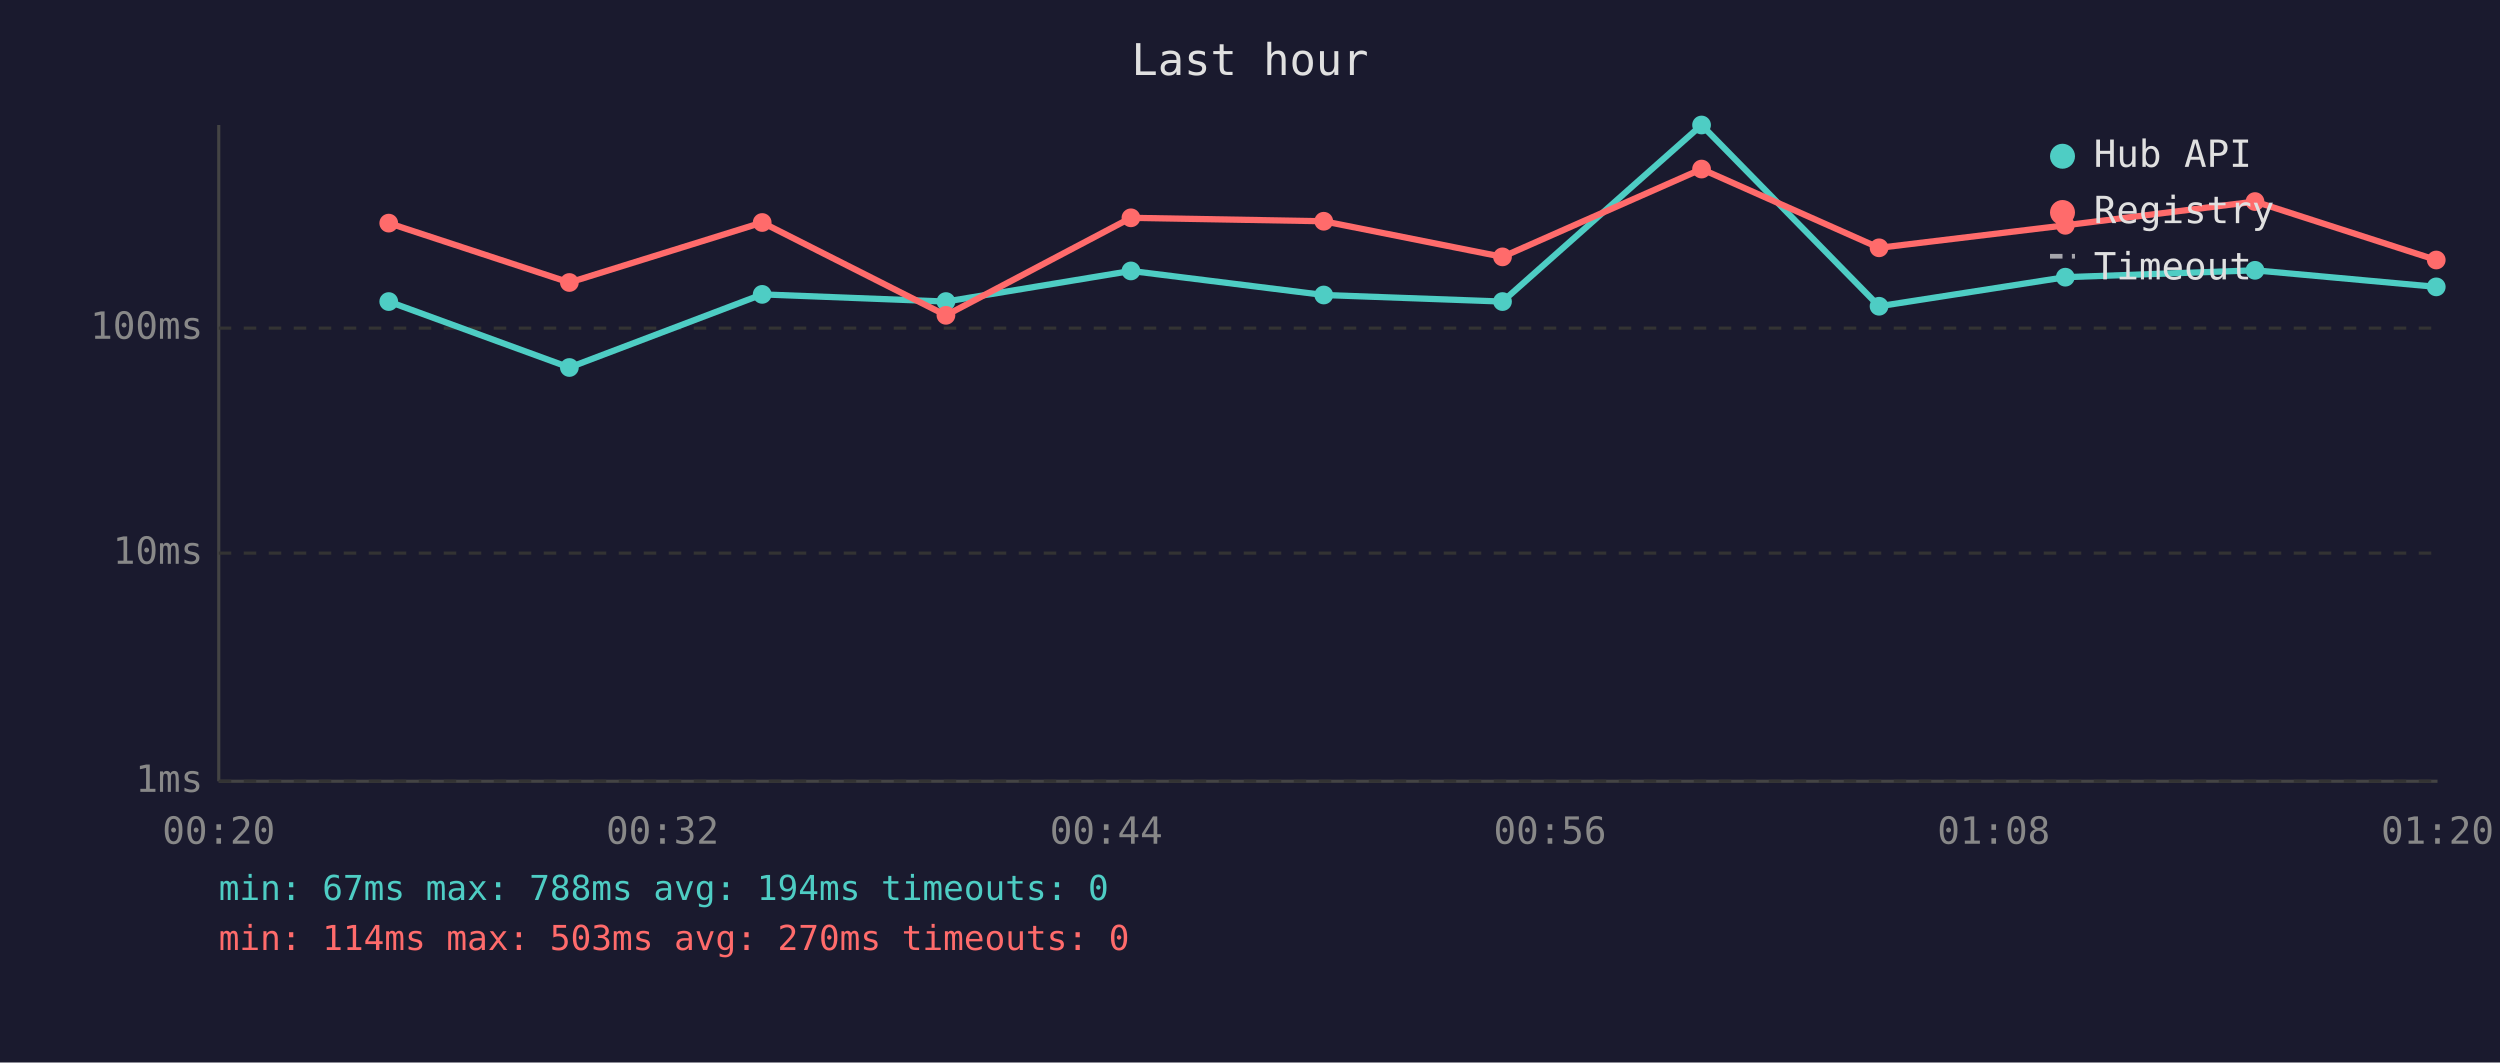
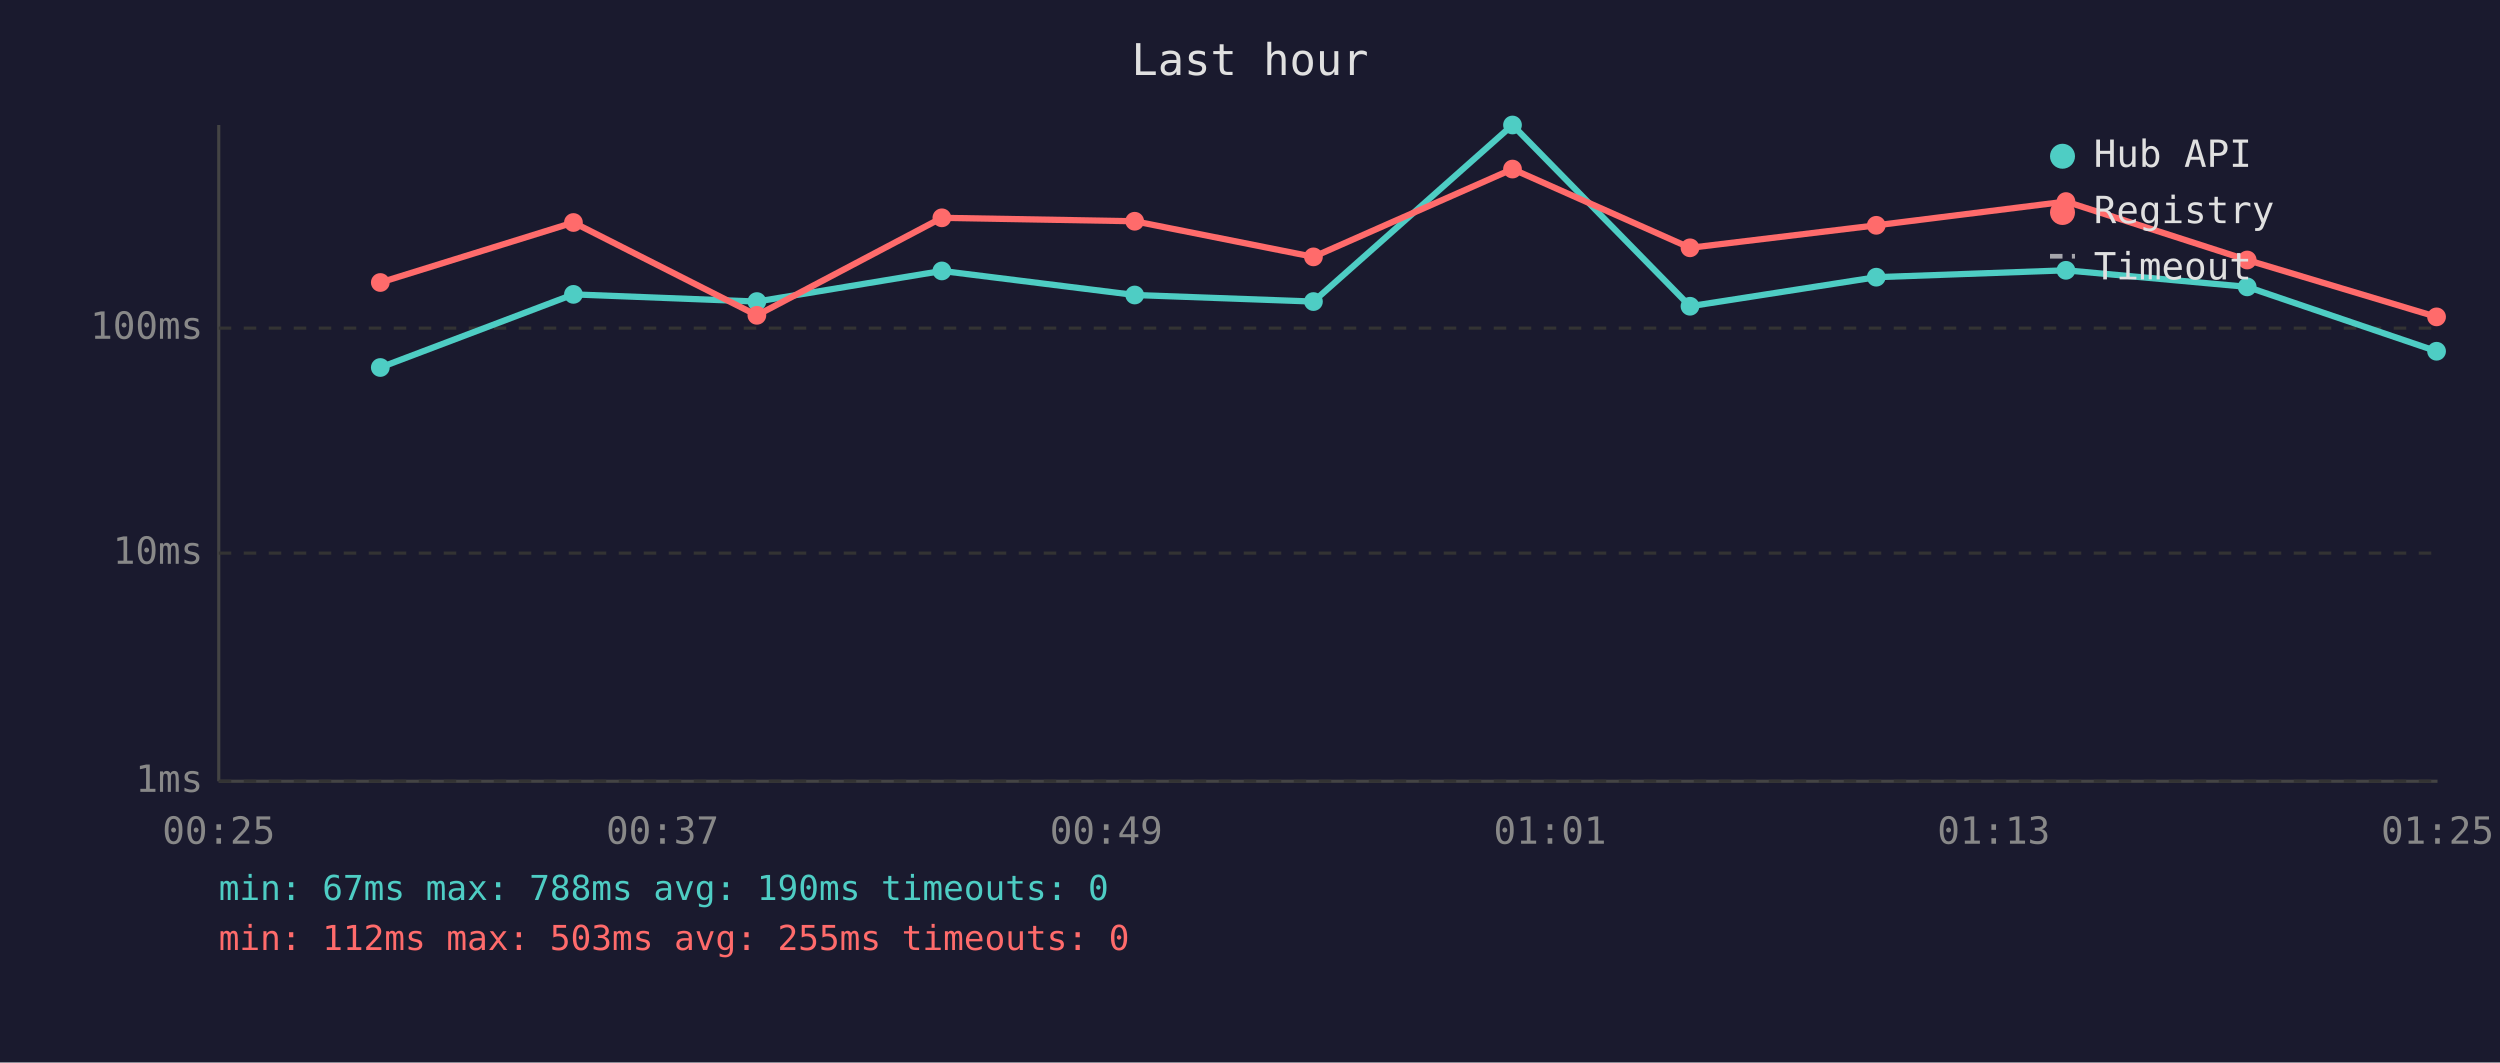
<svg xmlns="http://www.w3.org/2000/svg" viewBox="0 0 800 340" font-family="monospace" font-size="12">
  <rect width="800" height="340" fill="#1a1a2e" />
  <text x="400" y="24" fill="#e0e0e0" font-size="14" text-anchor="middle">Last hour</text>
  <line x1="70" y1="40" x2="70" y2="250" stroke="#444" stroke-width="1" />
  <line x1="70" y1="250" x2="780" y2="250" stroke="#444" stroke-width="1" />
  <line x1="70" y1="250" x2="780" y2="250" stroke="#333" stroke-width="1" stroke-dasharray="4" />
  <text x="65" y="250" fill="#888" text-anchor="end" dominant-baseline="middle">1ms</text>
  <line x1="70" y1="177" x2="780" y2="177" stroke="#333" stroke-width="1" stroke-dasharray="4" />
  <text x="65" y="177" fill="#888" text-anchor="end" dominant-baseline="middle">10ms</text>
  <line x1="70" y1="105" x2="780" y2="105" stroke="#333" stroke-width="1" stroke-dasharray="4" />
  <text x="65" y="105" fill="#888" text-anchor="end" dominant-baseline="middle">100ms</text>
-   <text x="70" y="270" fill="#888" text-anchor="middle">00:20</text>
-   <text x="212" y="270" fill="#888" text-anchor="middle">00:32</text>
-   <text x="354" y="270" fill="#888" text-anchor="middle">00:44</text>
-   <text x="496" y="270" fill="#888" text-anchor="middle">00:56</text>
-   <text x="638" y="270" fill="#888" text-anchor="middle">01:08</text>
-   <text x="780" y="270" fill="#888" text-anchor="middle">01:20</text>
-   <polyline points="124.4,96.5 182.2,117.6 243.9,94.2 302.7,96.5 361.9,86.7 423.6,94.4 480.8,96.5 544.5,40.0 601.3,98.0 660.9,88.7 721.6,86.5 779.6,91.8" fill="none" stroke="#4ecdc4" stroke-width="2" opacity="1" />
-   <circle cx="124.4" cy="96.5" r="3" fill="#4ecdc4" />
-   <circle cx="182.2" cy="117.6" r="3" fill="#4ecdc4" />
-   <circle cx="243.9" cy="94.2" r="3" fill="#4ecdc4" />
-   <circle cx="302.7" cy="96.5" r="3" fill="#4ecdc4" />
-   <circle cx="361.9" cy="86.7" r="3" fill="#4ecdc4" />
-   <circle cx="423.6" cy="94.4" r="3" fill="#4ecdc4" />
-   <circle cx="480.8" cy="96.5" r="3" fill="#4ecdc4" />
-   <circle cx="544.5" cy="40.0" r="3" fill="#4ecdc4" />
-   <circle cx="601.3" cy="98.0" r="3" fill="#4ecdc4" />
-   <circle cx="660.9" cy="88.7" r="3" fill="#4ecdc4" />
-   <circle cx="721.6" cy="86.5" r="3" fill="#4ecdc4" />
-   <circle cx="779.6" cy="91.8" r="3" fill="#4ecdc4" />
-   <polyline points="124.4,71.4 182.2,90.4 243.9,71.2 302.7,100.9 361.9,69.7 423.6,70.8 480.8,82.2 544.5,54.1 601.3,79.3 660.9,72.1 721.6,64.5 779.6,83.2" fill="none" stroke="#ff6b6b" stroke-width="2" opacity="1" />
-   <circle cx="124.4" cy="71.4" r="3" fill="#ff6b6b" />
-   <circle cx="182.2" cy="90.4" r="3" fill="#ff6b6b" />
-   <circle cx="243.9" cy="71.2" r="3" fill="#ff6b6b" />
-   <circle cx="302.7" cy="100.9" r="3" fill="#ff6b6b" />
-   <circle cx="361.9" cy="69.7" r="3" fill="#ff6b6b" />
-   <circle cx="423.6" cy="70.8" r="3" fill="#ff6b6b" />
-   <circle cx="480.8" cy="82.2" r="3" fill="#ff6b6b" />
-   <circle cx="544.5" cy="54.1" r="3" fill="#ff6b6b" />
-   <circle cx="601.3" cy="79.3" r="3" fill="#ff6b6b" />
-   <circle cx="660.9" cy="72.1" r="3" fill="#ff6b6b" />
-   <circle cx="721.6" cy="64.5" r="3" fill="#ff6b6b" />
-   <circle cx="779.6" cy="83.2" r="3" fill="#ff6b6b" />
+   <text x="70" y="270" fill="#888" text-anchor="middle">00:25</text>
+   <text x="212" y="270" fill="#888" text-anchor="middle">00:37</text>
+   <text x="354" y="270" fill="#888" text-anchor="middle">00:49</text>
+   <text x="496" y="270" fill="#888" text-anchor="middle">01:01</text>
+   <text x="638" y="270" fill="#888" text-anchor="middle">01:13</text>
+   <text x="780" y="270" fill="#888" text-anchor="middle">01:25</text>
+   <polyline points="121.7,117.6 183.5,94.2 242.2,96.5 301.4,86.7 363.1,94.4 420.3,96.5 484.0,40.0 540.8,98.0 600.4,88.7 661.1,86.5 719.1,91.8 779.7,112.4" fill="none" stroke="#4ecdc4" stroke-width="2" opacity="1" />
+   <circle cx="121.7" cy="117.6" r="3" fill="#4ecdc4" />
+   <circle cx="183.5" cy="94.2" r="3" fill="#4ecdc4" />
+   <circle cx="242.2" cy="96.5" r="3" fill="#4ecdc4" />
+   <circle cx="301.4" cy="86.7" r="3" fill="#4ecdc4" />
+   <circle cx="363.1" cy="94.4" r="3" fill="#4ecdc4" />
+   <circle cx="420.3" cy="96.5" r="3" fill="#4ecdc4" />
+   <circle cx="484.0" cy="40.0" r="3" fill="#4ecdc4" />
+   <circle cx="540.8" cy="98.0" r="3" fill="#4ecdc4" />
+   <circle cx="600.4" cy="88.7" r="3" fill="#4ecdc4" />
+   <circle cx="661.1" cy="86.5" r="3" fill="#4ecdc4" />
+   <circle cx="719.1" cy="91.8" r="3" fill="#4ecdc4" />
+   <circle cx="779.7" cy="112.4" r="3" fill="#4ecdc4" />
+   <polyline points="121.7,90.4 183.5,71.2 242.2,100.9 301.4,69.7 363.1,70.8 420.3,82.2 484.0,54.1 540.8,79.3 600.4,72.1 661.1,64.5 719.1,83.2 779.7,101.4" fill="none" stroke="#ff6b6b" stroke-width="2" opacity="1" />
+   <circle cx="121.7" cy="90.4" r="3" fill="#ff6b6b" />
+   <circle cx="183.5" cy="71.2" r="3" fill="#ff6b6b" />
+   <circle cx="242.2" cy="100.9" r="3" fill="#ff6b6b" />
+   <circle cx="301.4" cy="69.7" r="3" fill="#ff6b6b" />
+   <circle cx="363.1" cy="70.8" r="3" fill="#ff6b6b" />
+   <circle cx="420.3" cy="82.2" r="3" fill="#ff6b6b" />
+   <circle cx="484.0" cy="54.1" r="3" fill="#ff6b6b" />
+   <circle cx="540.8" cy="79.3" r="3" fill="#ff6b6b" />
+   <circle cx="600.4" cy="72.1" r="3" fill="#ff6b6b" />
+   <circle cx="661.1" cy="64.5" r="3" fill="#ff6b6b" />
+   <circle cx="719.1" cy="83.2" r="3" fill="#ff6b6b" />
+   <circle cx="779.7" cy="101.4" r="3" fill="#ff6b6b" />
  <circle cx="660" cy="50" r="4" fill="#4ecdc4" />
  <text x="670" y="50" fill="#e0e0e0" dominant-baseline="middle">Hub API</text>
  <circle cx="660" cy="68" r="4" fill="#ff6b6b" />
  <text x="670" y="68" fill="#e0e0e0" dominant-baseline="middle">Registry</text>
  <line x1="656" y1="82" x2="664" y2="82" stroke="#e0e0e0" stroke-width="1.5" stroke-dasharray="4,3" opacity="0.7" />
  <text x="670" y="86" fill="#e0e0e0" dominant-baseline="middle">Timeout</text>
-   <text x="70" y="288" fill="#4ecdc4" font-size="11">min: 67ms  max: 788ms  avg: 194ms  timeouts: 0</text>
-   <text x="70" y="304" fill="#ff6b6b" font-size="11">min: 114ms  max: 503ms  avg: 270ms  timeouts: 0</text>
+   <text x="70" y="288" fill="#4ecdc4" font-size="11">min: 67ms  max: 788ms  avg: 190ms  timeouts: 0</text>
+   <text x="70" y="304" fill="#ff6b6b" font-size="11">min: 112ms  max: 503ms  avg: 255ms  timeouts: 0</text>
</svg>
